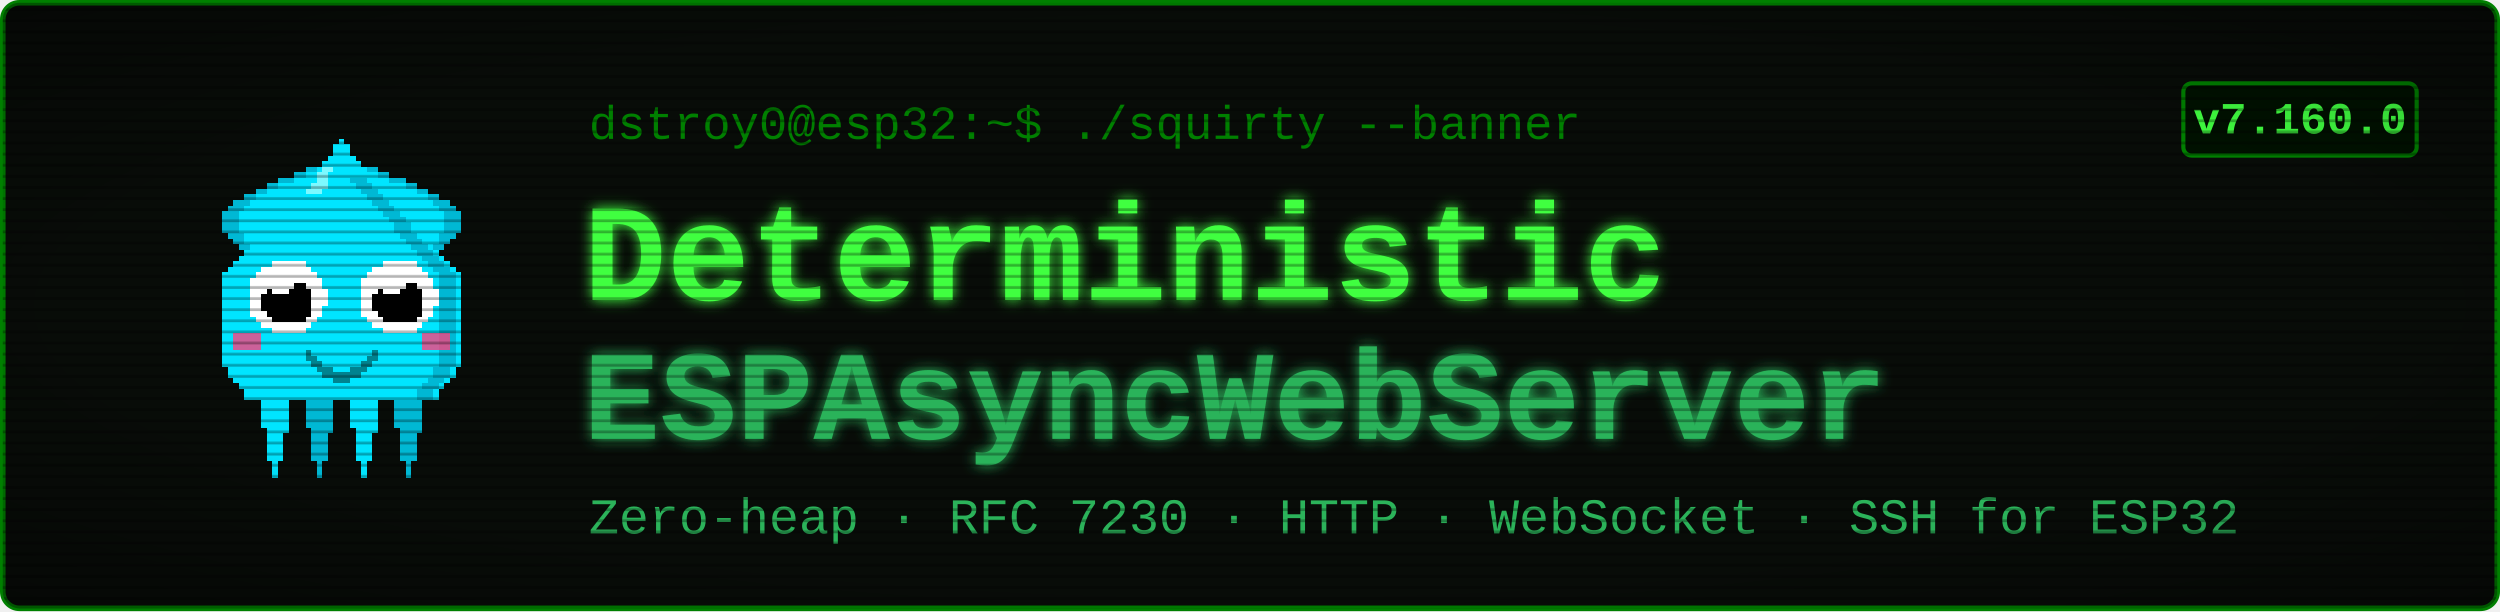
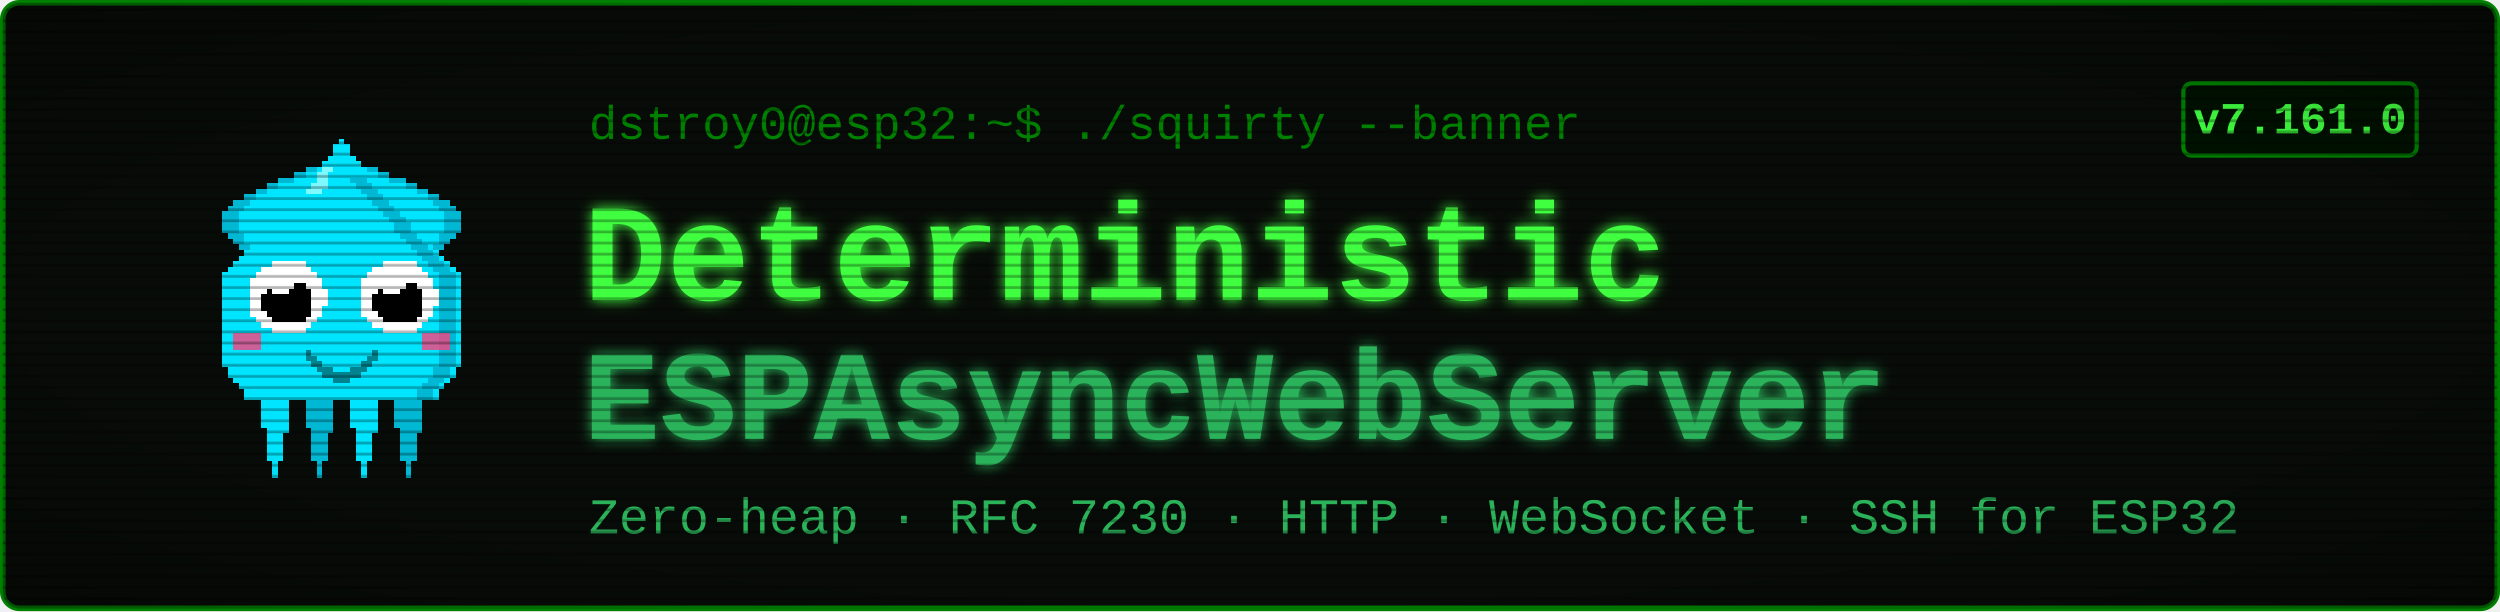
<svg xmlns="http://www.w3.org/2000/svg" viewBox="0 0 900 220" width="900" height="220" font-family="'Courier New', ui-monospace, monospace">
  <defs>
    <filter id="glow" x="-40%" y="-40%" width="180%" height="180%">
      <feGaussianBlur stdDeviation="2.4" result="b" />
      <feMerge>
        <feMergeNode in="b" />
        <feMergeNode in="SourceGraphic" />
      </feMerge>
    </filter>
    <pattern id="scan" width="4" height="4" patternUnits="userSpaceOnUse">
      <rect width="4" height="1" y="3" fill="#000000" opacity="0.28" />
    </pattern>
    <radialGradient id="vig" cx="50%" cy="50%" r="78%">
      <stop offset="58%" stop-color="#000000" stop-opacity="0" />
      <stop offset="100%" stop-color="#000000" stop-opacity="0.45" />
    </radialGradient>
  </defs>
  <rect x="1" y="1" width="898" height="218" rx="6" fill="#080c08" stroke="#008000" stroke-width="2" />
  <g transform="translate(58,46) scale(2)" shape-rendering="crispEdges">
    <rect x="29" y="6" width="1" height="1" fill="#00e5ff" />
    <rect x="26" y="7" width="3" height="1" fill="#00e5ff" />
    <rect x="24" y="8" width="4" height="1" fill="#00e5ff" />
    <rect x="21" y="9" width="7" height="1" fill="#00e5ff" />
    <rect x="19" y="10" width="8" height="1" fill="#00e5ff" />
    <rect x="17" y="11" width="9" height="1" fill="#00e5ff" />
    <rect x="15" y="12" width="10" height="1" fill="#00e5ff" />
    <rect x="13" y="13" width="11" height="1" fill="#00e5ff" />
    <rect x="12" y="14" width="11" height="1" fill="#00e5ff" />
    <rect x="11" y="15" width="11" height="1" fill="#00e5ff" />
    <rect x="11" y="16" width="10" height="1" fill="#00e5ff" />
    <rect x="11" y="17" width="9" height="1" fill="#00e5ff" />
    <rect x="11" y="18" width="9" height="1" fill="#00e5ff" />
    <rect x="12" y="19" width="7" height="1" fill="#00e5ff" />
    <rect x="13" y="20" width="5" height="1" fill="#00e5ff" />
    <rect x="14" y="21" width="3" height="1" fill="#00e5ff" />
    <rect x="15" y="22" width="1" height="1" fill="#00e5ff" />
    <rect x="29" y="6" width="3" height="1" fill="#00b8d4" />
    <rect x="26" y="7" width="3" height="1" fill="#00b8d4" />
    <rect x="24" y="8" width="2" height="1" fill="#00b8d4" />
    <rect x="21" y="9" width="3" height="1" fill="#00b8d4" />
    <rect x="19" y="10" width="2" height="1" fill="#00b8d4" />
    <rect x="17" y="11" width="2" height="1" fill="#00b8d4" />
    <rect x="15" y="12" width="2" height="1" fill="#00b8d4" />
    <rect x="13" y="13" width="3" height="1" fill="#00b8d4" />
    <rect x="12" y="14" width="3" height="1" fill="#00b8d4" />
    <rect x="11" y="15" width="3" height="1" fill="#00b8d4" />
    <rect x="11" y="16" width="3" height="1" fill="#00b8d4" />
    <rect x="11" y="17" width="3" height="1" fill="#00b8d4" />
    <rect x="11" y="18" width="3" height="1" fill="#00b8d4" />
    <rect x="12" y="19" width="3" height="1" fill="#00b8d4" />
    <rect x="13" y="20" width="2" height="1" fill="#00b8d4" />
    <rect x="14" y="21" width="2" height="1" fill="#00b8d4" />
    <rect x="15" y="22" width="2" height="1" fill="#00b8d4" />
    <rect x="35" y="6" width="1" height="1" fill="#00e5ff" />
    <rect x="36" y="7" width="3" height="1" fill="#00e5ff" />
    <rect x="37" y="8" width="4" height="1" fill="#00e5ff" />
    <rect x="37" y="9" width="7" height="1" fill="#00e5ff" />
    <rect x="38" y="10" width="8" height="1" fill="#00e5ff" />
    <rect x="39" y="11" width="9" height="1" fill="#00e5ff" />
    <rect x="40" y="12" width="10" height="1" fill="#00e5ff" />
    <rect x="41" y="13" width="11" height="1" fill="#00e5ff" />
    <rect x="42" y="14" width="11" height="1" fill="#00e5ff" />
    <rect x="43" y="15" width="11" height="1" fill="#00e5ff" />
    <rect x="44" y="16" width="10" height="1" fill="#00e5ff" />
    <rect x="45" y="17" width="9" height="1" fill="#00e5ff" />
    <rect x="45" y="18" width="9" height="1" fill="#00e5ff" />
    <rect x="46" y="19" width="7" height="1" fill="#00e5ff" />
    <rect x="47" y="20" width="5" height="1" fill="#00e5ff" />
    <rect x="48" y="21" width="3" height="1" fill="#00e5ff" />
    <rect x="49" y="22" width="1" height="1" fill="#00e5ff" />
    <rect x="33" y="6" width="3" height="1" fill="#00b8d4" />
    <rect x="36" y="7" width="3" height="1" fill="#00b8d4" />
    <rect x="39" y="8" width="2" height="1" fill="#00b8d4" />
    <rect x="41" y="9" width="3" height="1" fill="#00b8d4" />
    <rect x="44" y="10" width="2" height="1" fill="#00b8d4" />
    <rect x="46" y="11" width="2" height="1" fill="#00b8d4" />
    <rect x="48" y="12" width="2" height="1" fill="#00b8d4" />
    <rect x="49" y="13" width="3" height="1" fill="#00b8d4" />
    <rect x="50" y="14" width="3" height="1" fill="#00b8d4" />
    <rect x="51" y="15" width="3" height="1" fill="#00b8d4" />
    <rect x="51" y="16" width="3" height="1" fill="#00b8d4" />
    <rect x="51" y="17" width="3" height="1" fill="#00b8d4" />
    <rect x="51" y="18" width="3" height="1" fill="#00b8d4" />
    <rect x="50" y="19" width="3" height="1" fill="#00b8d4" />
    <rect x="50" y="20" width="2" height="1" fill="#00b8d4" />
    <rect x="49" y="21" width="2" height="1" fill="#00b8d4" />
    <rect x="48" y="22" width="2" height="1" fill="#00b8d4" />
    <rect x="17" y="46" width="7" height="1" fill="#00e5ff" />
    <rect x="17" y="47" width="7" height="1" fill="#00e5ff" />
    <rect x="17" y="48" width="7" height="1" fill="#00e5ff" />
    <rect x="18" y="49" width="5" height="1" fill="#00e5ff" />
    <rect x="18" y="50" width="5" height="1" fill="#00e5ff" />
    <rect x="18" y="51" width="5" height="1" fill="#00e5ff" />
    <rect x="18" y="52" width="5" height="1" fill="#00e5ff" />
    <rect x="18" y="53" width="5" height="1" fill="#00e5ff" />
    <rect x="19" y="54" width="4" height="1" fill="#00e5ff" />
    <rect x="19" y="55" width="3" height="1" fill="#00e5ff" />
    <rect x="19" y="56" width="3" height="1" fill="#00e5ff" />
    <rect x="19" y="57" width="3" height="1" fill="#00e5ff" />
    <rect x="19" y="58" width="3" height="1" fill="#00e5ff" />
    <rect x="19" y="59" width="3" height="1" fill="#00e5ff" />
    <rect x="20" y="60" width="1" height="1" fill="#00e5ff" />
    <rect x="20" y="61" width="1" height="1" fill="#00e5ff" />
    <rect x="20" y="62" width="1" height="1" fill="#00e5ff" />
    <rect x="25" y="46" width="7" height="1" fill="#00b8d4" />
    <rect x="25" y="47" width="7" height="1" fill="#00b8d4" />
    <rect x="25" y="48" width="7" height="1" fill="#00b8d4" />
    <rect x="26" y="49" width="5" height="1" fill="#00b8d4" />
    <rect x="26" y="50" width="5" height="1" fill="#00b8d4" />
    <rect x="26" y="51" width="5" height="1" fill="#00b8d4" />
    <rect x="26" y="52" width="5" height="1" fill="#00b8d4" />
    <rect x="26" y="53" width="5" height="1" fill="#00b8d4" />
    <rect x="27" y="54" width="4" height="1" fill="#00b8d4" />
    <rect x="27" y="55" width="3" height="1" fill="#00b8d4" />
    <rect x="27" y="56" width="3" height="1" fill="#00b8d4" />
    <rect x="27" y="57" width="3" height="1" fill="#00b8d4" />
    <rect x="27" y="58" width="3" height="1" fill="#00b8d4" />
    <rect x="27" y="59" width="3" height="1" fill="#00b8d4" />
    <rect x="28" y="60" width="1" height="1" fill="#00b8d4" />
    <rect x="28" y="61" width="1" height="1" fill="#00b8d4" />
    <rect x="28" y="62" width="1" height="1" fill="#00b8d4" />
    <rect x="33" y="46" width="7" height="1" fill="#00e5ff" />
    <rect x="33" y="47" width="7" height="1" fill="#00e5ff" />
    <rect x="33" y="48" width="7" height="1" fill="#00e5ff" />
    <rect x="34" y="49" width="5" height="1" fill="#00e5ff" />
    <rect x="34" y="50" width="5" height="1" fill="#00e5ff" />
    <rect x="34" y="51" width="5" height="1" fill="#00e5ff" />
    <rect x="34" y="52" width="5" height="1" fill="#00e5ff" />
    <rect x="34" y="53" width="5" height="1" fill="#00e5ff" />
    <rect x="35" y="54" width="4" height="1" fill="#00e5ff" />
    <rect x="35" y="55" width="3" height="1" fill="#00e5ff" />
    <rect x="35" y="56" width="3" height="1" fill="#00e5ff" />
    <rect x="35" y="57" width="3" height="1" fill="#00e5ff" />
    <rect x="35" y="58" width="3" height="1" fill="#00e5ff" />
    <rect x="35" y="59" width="3" height="1" fill="#00e5ff" />
    <rect x="36" y="60" width="1" height="1" fill="#00e5ff" />
    <rect x="36" y="61" width="1" height="1" fill="#00e5ff" />
    <rect x="36" y="62" width="1" height="1" fill="#00e5ff" />
    <rect x="41" y="46" width="7" height="1" fill="#00b8d4" />
    <rect x="41" y="47" width="7" height="1" fill="#00b8d4" />
    <rect x="41" y="48" width="7" height="1" fill="#00b8d4" />
    <rect x="42" y="49" width="5" height="1" fill="#00b8d4" />
    <rect x="42" y="50" width="5" height="1" fill="#00b8d4" />
    <rect x="42" y="51" width="5" height="1" fill="#00b8d4" />
    <rect x="42" y="52" width="5" height="1" fill="#00b8d4" />
    <rect x="42" y="53" width="5" height="1" fill="#00b8d4" />
    <rect x="43" y="54" width="4" height="1" fill="#00b8d4" />
    <rect x="43" y="55" width="3" height="1" fill="#00b8d4" />
    <rect x="43" y="56" width="3" height="1" fill="#00b8d4" />
    <rect x="43" y="57" width="3" height="1" fill="#00b8d4" />
    <rect x="43" y="58" width="3" height="1" fill="#00b8d4" />
    <rect x="43" y="59" width="3" height="1" fill="#00b8d4" />
    <rect x="44" y="60" width="1" height="1" fill="#00b8d4" />
    <rect x="44" y="61" width="1" height="1" fill="#00b8d4" />
    <rect x="44" y="62" width="1" height="1" fill="#00b8d4" />
    <rect x="32" y="2" width="1" height="1" fill="#00e5ff" />
    <rect x="31" y="3" width="3" height="1" fill="#00e5ff" />
    <rect x="31" y="4" width="3" height="1" fill="#00e5ff" />
    <rect x="30" y="5" width="5" height="1" fill="#00e5ff" />
    <rect x="29" y="6" width="7" height="1" fill="#00e5ff" />
    <rect x="28" y="7" width="9" height="1" fill="#00e5ff" />
    <rect x="27" y="8" width="11" height="1" fill="#00e5ff" />
    <rect x="27" y="9" width="11" height="1" fill="#00e5ff" />
    <rect x="26" y="10" width="13" height="1" fill="#00e5ff" />
    <rect x="25" y="11" width="15" height="1" fill="#00e5ff" />
    <rect x="24" y="12" width="17" height="1" fill="#00e5ff" />
    <rect x="23" y="13" width="19" height="1" fill="#00e5ff" />
    <rect x="22" y="14" width="21" height="1" fill="#00e5ff" />
    <rect x="21" y="15" width="23" height="1" fill="#00e5ff" />
    <rect x="20" y="16" width="25" height="1" fill="#00e5ff" />
    <rect x="19" y="17" width="27" height="1" fill="#00e5ff" />
    <rect x="19" y="18" width="27" height="1" fill="#00e5ff" />
    <rect x="18" y="19" width="29" height="1" fill="#00e5ff" />
    <rect x="17" y="20" width="31" height="1" fill="#00e5ff" />
    <rect x="16" y="21" width="33" height="1" fill="#00e5ff" />
    <rect x="15" y="22" width="35" height="1" fill="#00e5ff" />
    <rect x="14" y="23" width="37" height="1" fill="#00e5ff" />
    <rect x="13" y="24" width="39" height="1" fill="#00e5ff" />
    <rect x="12" y="25" width="41" height="1" fill="#00e5ff" />
    <rect x="11" y="26" width="43" height="1" fill="#00e5ff" />
    <rect x="11" y="27" width="43" height="1" fill="#00e5ff" />
    <rect x="11" y="28" width="43" height="1" fill="#00e5ff" />
    <rect x="11" y="29" width="43" height="1" fill="#00e5ff" />
    <rect x="11" y="30" width="43" height="1" fill="#00e5ff" />
    <rect x="11" y="31" width="43" height="1" fill="#00e5ff" />
    <rect x="11" y="32" width="43" height="1" fill="#00e5ff" />
    <rect x="11" y="33" width="43" height="1" fill="#00e5ff" />
    <rect x="11" y="34" width="43" height="1" fill="#00e5ff" />
    <rect x="11" y="35" width="43" height="1" fill="#00e5ff" />
    <rect x="11" y="36" width="43" height="1" fill="#00e5ff" />
    <rect x="11" y="37" width="43" height="1" fill="#00e5ff" />
    <rect x="11" y="38" width="43" height="1" fill="#00e5ff" />
    <rect x="11" y="39" width="43" height="1" fill="#00e5ff" />
    <rect x="11" y="40" width="43" height="1" fill="#00e5ff" />
    <rect x="11" y="41" width="43" height="1" fill="#00e5ff" />
    <rect x="11" y="42" width="43" height="1" fill="#00e5ff" />
    <rect x="12" y="43" width="41" height="1" fill="#00e5ff" />
    <rect x="12" y="44" width="41" height="1" fill="#00e5ff" />
    <rect x="13" y="45" width="39" height="1" fill="#00e5ff" />
    <rect x="14" y="46" width="37" height="1" fill="#00e5ff" />
    <rect x="15" y="47" width="35" height="1" fill="#00e5ff" />
    <rect x="15" y="48" width="35" height="1" fill="#00e5ff" />
    <rect x="34" y="9" width="3" height="1" fill="#00b8d4" />
    <rect x="35" y="10" width="3" height="1" fill="#00b8d4" />
    <rect x="36" y="11" width="3" height="1" fill="#00b8d4" />
    <rect x="37" y="12" width="3" height="1" fill="#00b8d4" />
    <rect x="38" y="13" width="3" height="1" fill="#00b8d4" />
    <rect x="39" y="14" width="3" height="1" fill="#00b8d4" />
    <rect x="40" y="15" width="3" height="1" fill="#00b8d4" />
    <rect x="41" y="16" width="3" height="1" fill="#00b8d4" />
    <rect x="42" y="17" width="3" height="1" fill="#00b8d4" />
    <rect x="42" y="18" width="3" height="1" fill="#00b8d4" />
    <rect x="43" y="19" width="3" height="1" fill="#00b8d4" />
    <rect x="44" y="20" width="3" height="1" fill="#00b8d4" />
    <rect x="45" y="21" width="3" height="1" fill="#00b8d4" />
    <rect x="46" y="22" width="3" height="1" fill="#00b8d4" />
    <rect x="47" y="23" width="3" height="1" fill="#00b8d4" />
    <rect x="48" y="24" width="3" height="1" fill="#00b8d4" />
    <rect x="49" y="25" width="3" height="1" fill="#00b8d4" />
    <rect x="50" y="26" width="3" height="1" fill="#00b8d4" />
    <rect x="50" y="27" width="3" height="1" fill="#00b8d4" />
    <rect x="50" y="28" width="3" height="1" fill="#00b8d4" />
    <rect x="50" y="29" width="3" height="1" fill="#00b8d4" />
    <rect x="50" y="30" width="3" height="1" fill="#00b8d4" />
    <rect x="50" y="31" width="3" height="1" fill="#00b8d4" />
    <rect x="50" y="32" width="3" height="1" fill="#00b8d4" />
    <rect x="50" y="33" width="3" height="1" fill="#00b8d4" />
    <rect x="50" y="34" width="3" height="1" fill="#00b8d4" />
    <rect x="50" y="35" width="3" height="1" fill="#00b8d4" />
    <rect x="50" y="36" width="3" height="1" fill="#00b8d4" />
    <rect x="50" y="37" width="3" height="1" fill="#00b8d4" />
    <rect x="50" y="38" width="3" height="1" fill="#00b8d4" />
    <rect x="50" y="39" width="3" height="1" fill="#00b8d4" />
    <rect x="50" y="40" width="3" height="1" fill="#00b8d4" />
    <rect x="50" y="41" width="3" height="1" fill="#00b8d4" />
    <rect x="50" y="42" width="3" height="1" fill="#00b8d4" />
    <rect x="49" y="43" width="3" height="1" fill="#00b8d4" />
    <rect x="49" y="44" width="3" height="1" fill="#00b8d4" />
    <rect x="48" y="45" width="3" height="1" fill="#00b8d4" />
    <rect x="47" y="46" width="3" height="1" fill="#00b8d4" />
    <rect x="46" y="47" width="3" height="1" fill="#00b8d4" />
    <rect x="46" y="48" width="3" height="1" fill="#00b8d4" />
    <rect x="29" y="7" width="2" height="1" fill="#7df9ff" />
    <rect x="28" y="8" width="2" height="1" fill="#7df9ff" />
    <rect x="28" y="9" width="2" height="1" fill="#7df9ff" />
    <rect x="27" y="10" width="3" height="1" fill="#7df9ff" />
    <rect x="26" y="11" width="3" height="1" fill="#7df9ff" />
    <rect x="13" y="37" width="5" height="3" fill="#ff4081" opacity="0.8" />
    <rect x="47" y="37" width="5" height="3" fill="#ff4081" opacity="0.8" />
    <rect x="20" y="24" width="6" height="1" fill="#ffffff" />
    <rect x="18" y="25" width="9" height="1" fill="#ffffff" />
    <rect x="17" y="26" width="11" height="1" fill="#ffffff" />
    <rect x="16" y="27" width="13" height="1" fill="#ffffff" />
    <rect x="16" y="28" width="13" height="1" fill="#ffffff" />
    <rect x="16" y="29" width="14" height="1" fill="#ffffff" />
    <rect x="16" y="30" width="14" height="1" fill="#ffffff" />
    <rect x="16" y="31" width="14" height="1" fill="#ffffff" />
    <rect x="16" y="32" width="13" height="1" fill="#ffffff" />
    <rect x="16" y="33" width="13" height="1" fill="#ffffff" />
    <rect x="17" y="34" width="11" height="1" fill="#ffffff" />
    <rect x="18" y="35" width="9" height="1" fill="#ffffff" />
    <rect x="20" y="36" width="6" height="1" fill="#ffffff" />
    <rect x="20" y="28" width="6" height="1" fill="#000000" />
    <rect x="19" y="29" width="8" height="1" fill="#000000" />
    <rect x="18" y="30" width="9" height="1" fill="#000000" />
    <rect x="18" y="31" width="9" height="1" fill="#000000" />
    <rect x="18" y="32" width="9" height="1" fill="#000000" />
    <rect x="19" y="33" width="8" height="1" fill="#000000" />
    <rect x="20" y="34" width="6" height="1" fill="#000000" />
    <rect x="20" y="27" width="3" height="1" fill="#ffffff" />
    <rect x="20" y="28" width="4" height="1" fill="#ffffff" />
    <rect x="20" y="29" width="3" height="1" fill="#ffffff" />
    <rect x="40" y="24" width="6" height="1" fill="#ffffff" />
    <rect x="38" y="25" width="9" height="1" fill="#ffffff" />
    <rect x="37" y="26" width="11" height="1" fill="#ffffff" />
    <rect x="36" y="27" width="13" height="1" fill="#ffffff" />
    <rect x="36" y="28" width="13" height="1" fill="#ffffff" />
    <rect x="36" y="29" width="14" height="1" fill="#ffffff" />
    <rect x="36" y="30" width="14" height="1" fill="#ffffff" />
    <rect x="36" y="31" width="14" height="1" fill="#ffffff" />
    <rect x="36" y="32" width="13" height="1" fill="#ffffff" />
    <rect x="36" y="33" width="13" height="1" fill="#ffffff" />
    <rect x="37" y="34" width="11" height="1" fill="#ffffff" />
    <rect x="38" y="35" width="9" height="1" fill="#ffffff" />
    <rect x="40" y="36" width="6" height="1" fill="#ffffff" />
    <rect x="40" y="28" width="6" height="1" fill="#000000" />
    <rect x="39" y="29" width="8" height="1" fill="#000000" />
    <rect x="38" y="30" width="9" height="1" fill="#000000" />
    <rect x="38" y="31" width="9" height="1" fill="#000000" />
    <rect x="38" y="32" width="9" height="1" fill="#000000" />
    <rect x="39" y="33" width="8" height="1" fill="#000000" />
    <rect x="40" y="34" width="6" height="1" fill="#000000" />
    <rect x="40" y="27" width="3" height="1" fill="#ffffff" />
    <rect x="40" y="28" width="4" height="1" fill="#ffffff" />
    <rect x="40" y="29" width="3" height="1" fill="#ffffff" />
    <rect x="26" y="40" width="1" height="2" fill="#00838f" />
    <rect x="27" y="41" width="1" height="2" fill="#00838f" />
    <rect x="28" y="42" width="1" height="2" fill="#00838f" />
    <rect x="29" y="43" width="1" height="2" fill="#00838f" />
    <rect x="30" y="43" width="1" height="2" fill="#00838f" />
    <rect x="31" y="44" width="1" height="2" fill="#00838f" />
    <rect x="32" y="44" width="1" height="2" fill="#00838f" />
    <rect x="33" y="44" width="1" height="2" fill="#00838f" />
    <rect x="34" y="43" width="1" height="2" fill="#00838f" />
    <rect x="35" y="43" width="1" height="2" fill="#00838f" />
    <rect x="36" y="42" width="1" height="2" fill="#00838f" />
    <rect x="37" y="41" width="1" height="2" fill="#00838f" />
    <rect x="38" y="40" width="1" height="2" fill="#00838f" />
  </g>
  <text x="212" y="50" font-size="17" fill="#008000">dstroy0@esp32:~$ ./squirty --banner</text>
  <text x="210" y="108" font-size="50" font-weight="700" fill="#40ff40" filter="url(#glow)">Deterministic</text>
  <text x="210" y="158" font-size="46" font-weight="700" fill="#2bb35a" filter="url(#glow)">ESPAsyncWebServer</text>
  <text x="212" y="192" font-size="18" fill="#2bb35a">Zero-heap · RFC 7230 · HTTP · WebSocket · SSH for ESP32</text>
  <rect x="786" y="30" width="84" height="26" rx="3" fill="#001100" stroke="#008000" stroke-width="1.5" />
-   <text x="828" y="48" font-size="16" font-weight="700" fill="#40ff40" text-anchor="middle">v7.160.0</text>
+   <text x="828" y="48" font-size="16" font-weight="700" fill="#40ff40" text-anchor="middle">v7.161.0</text>
  <rect x="1" y="1" width="898" height="218" rx="6" fill="url(#scan)" />
  <rect x="1" y="1" width="898" height="218" rx="6" fill="url(#vig)" />
</svg>
